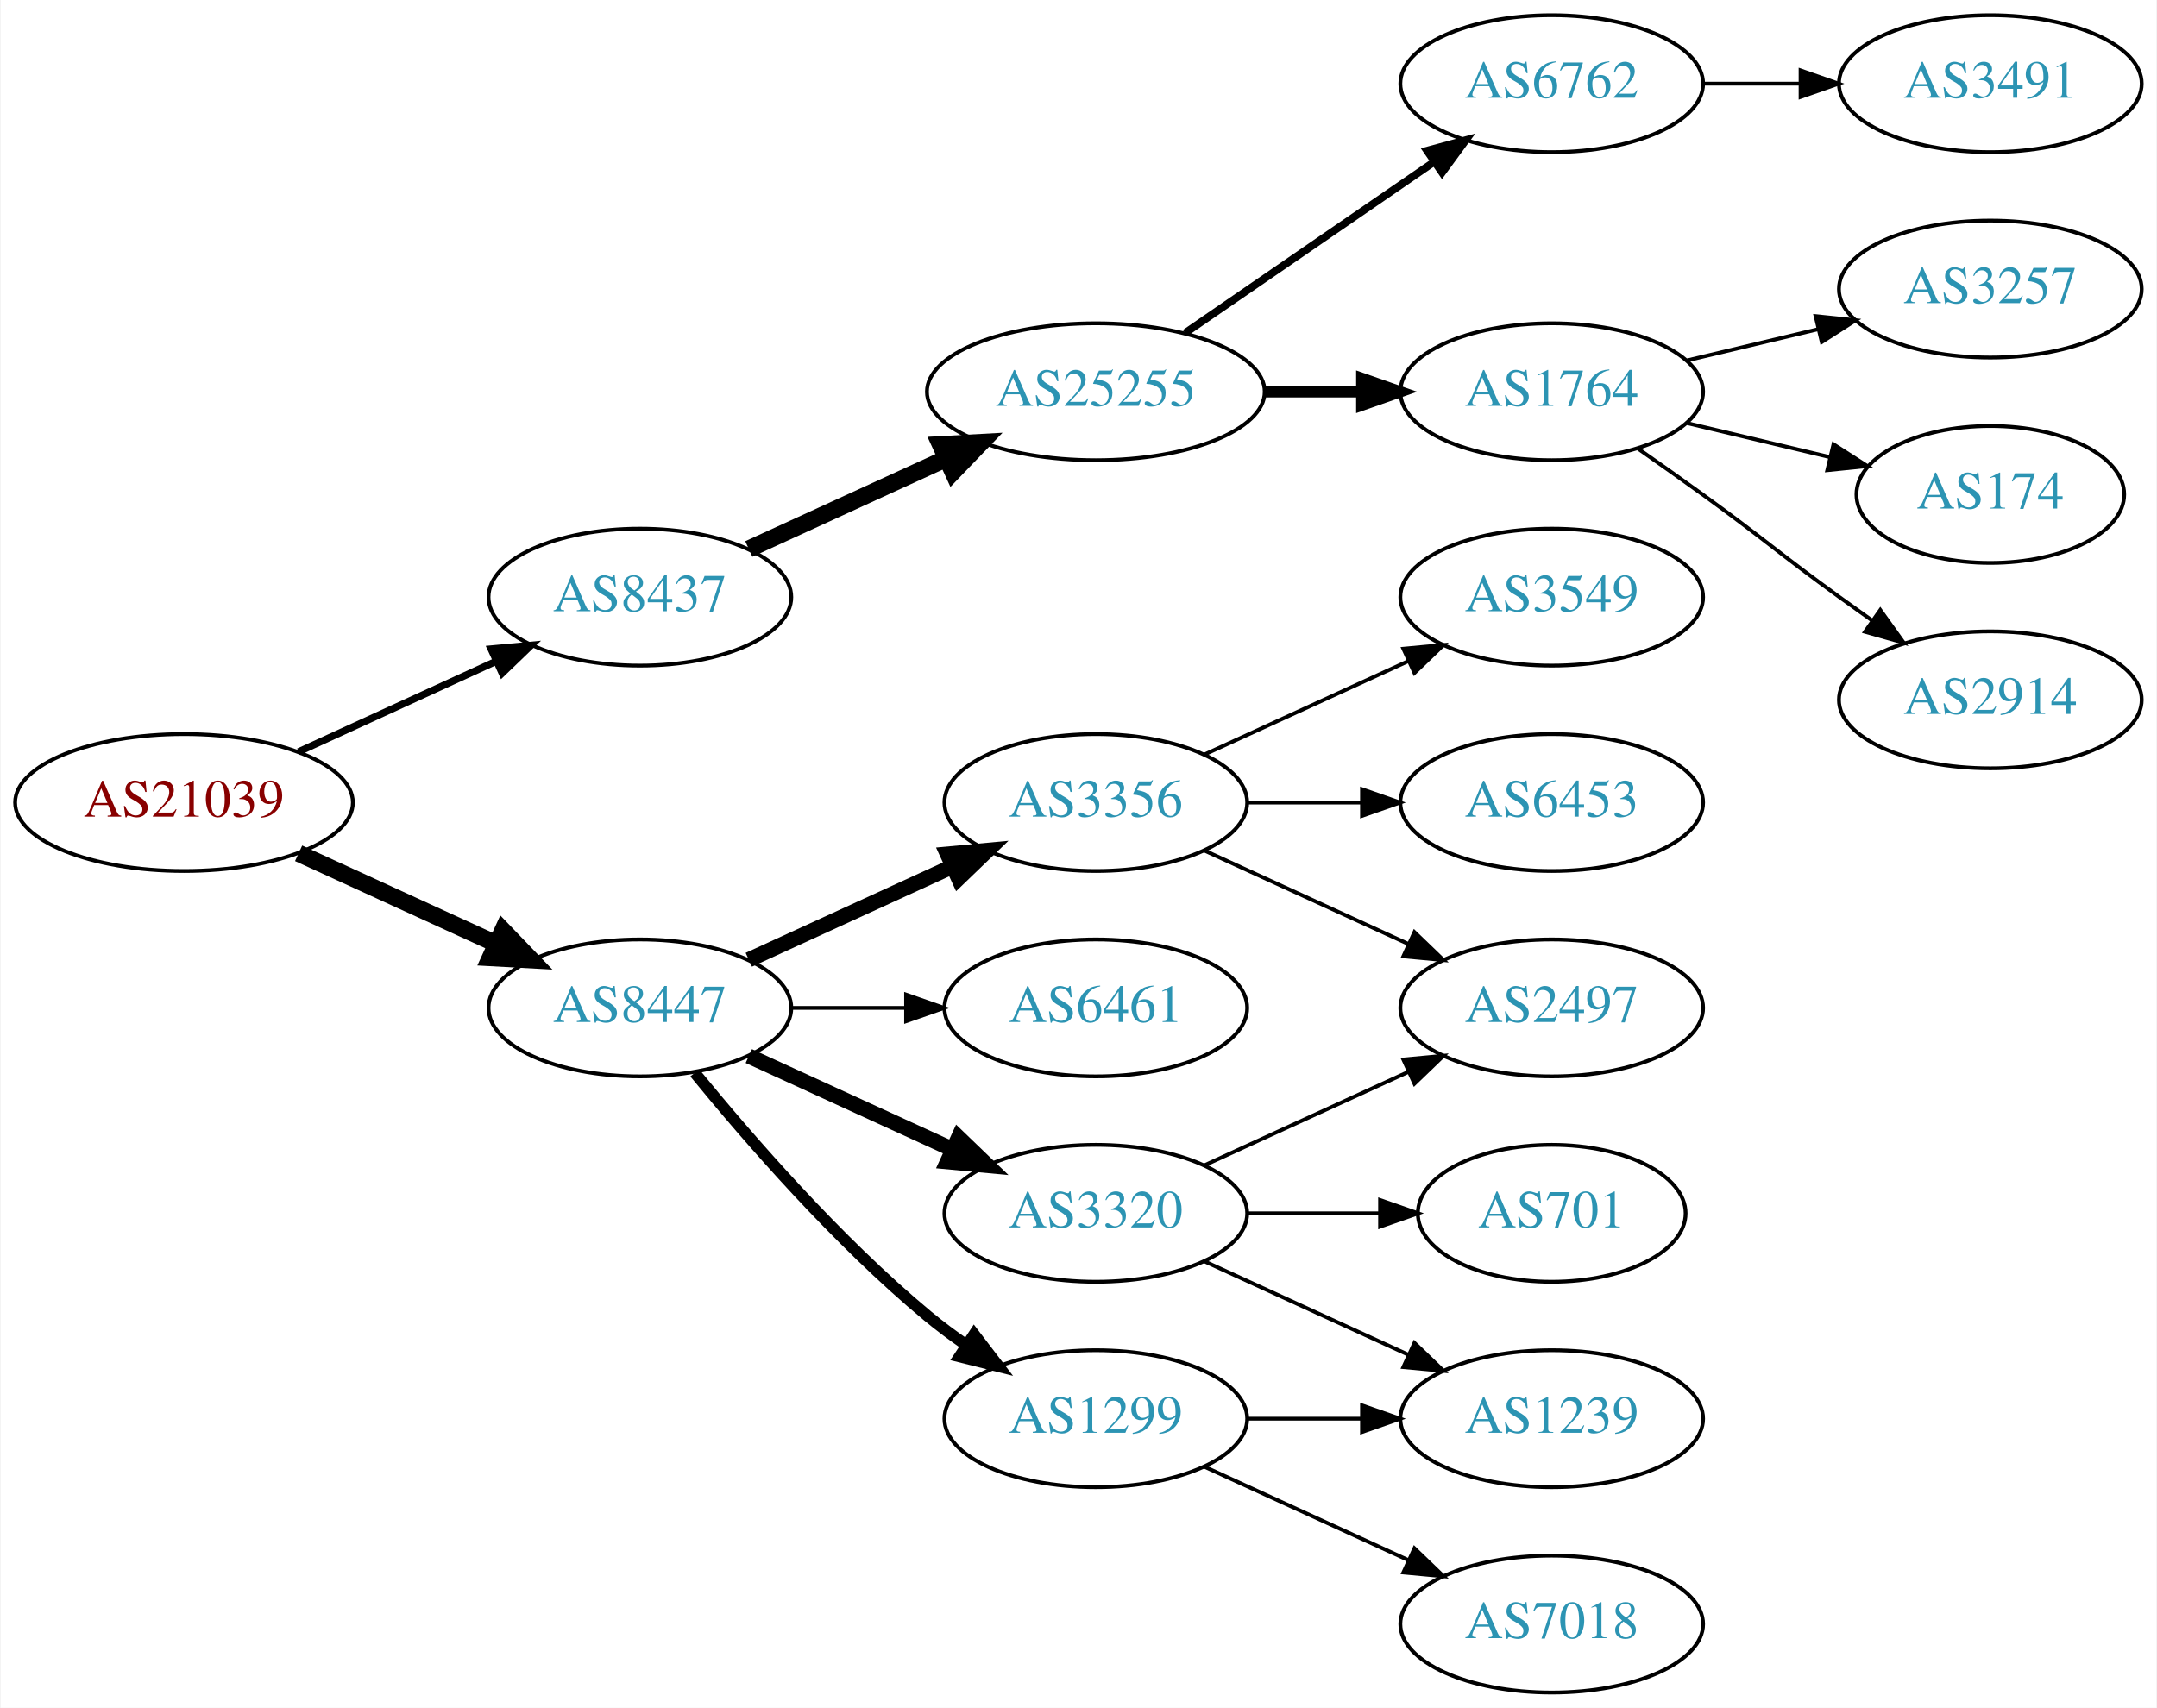
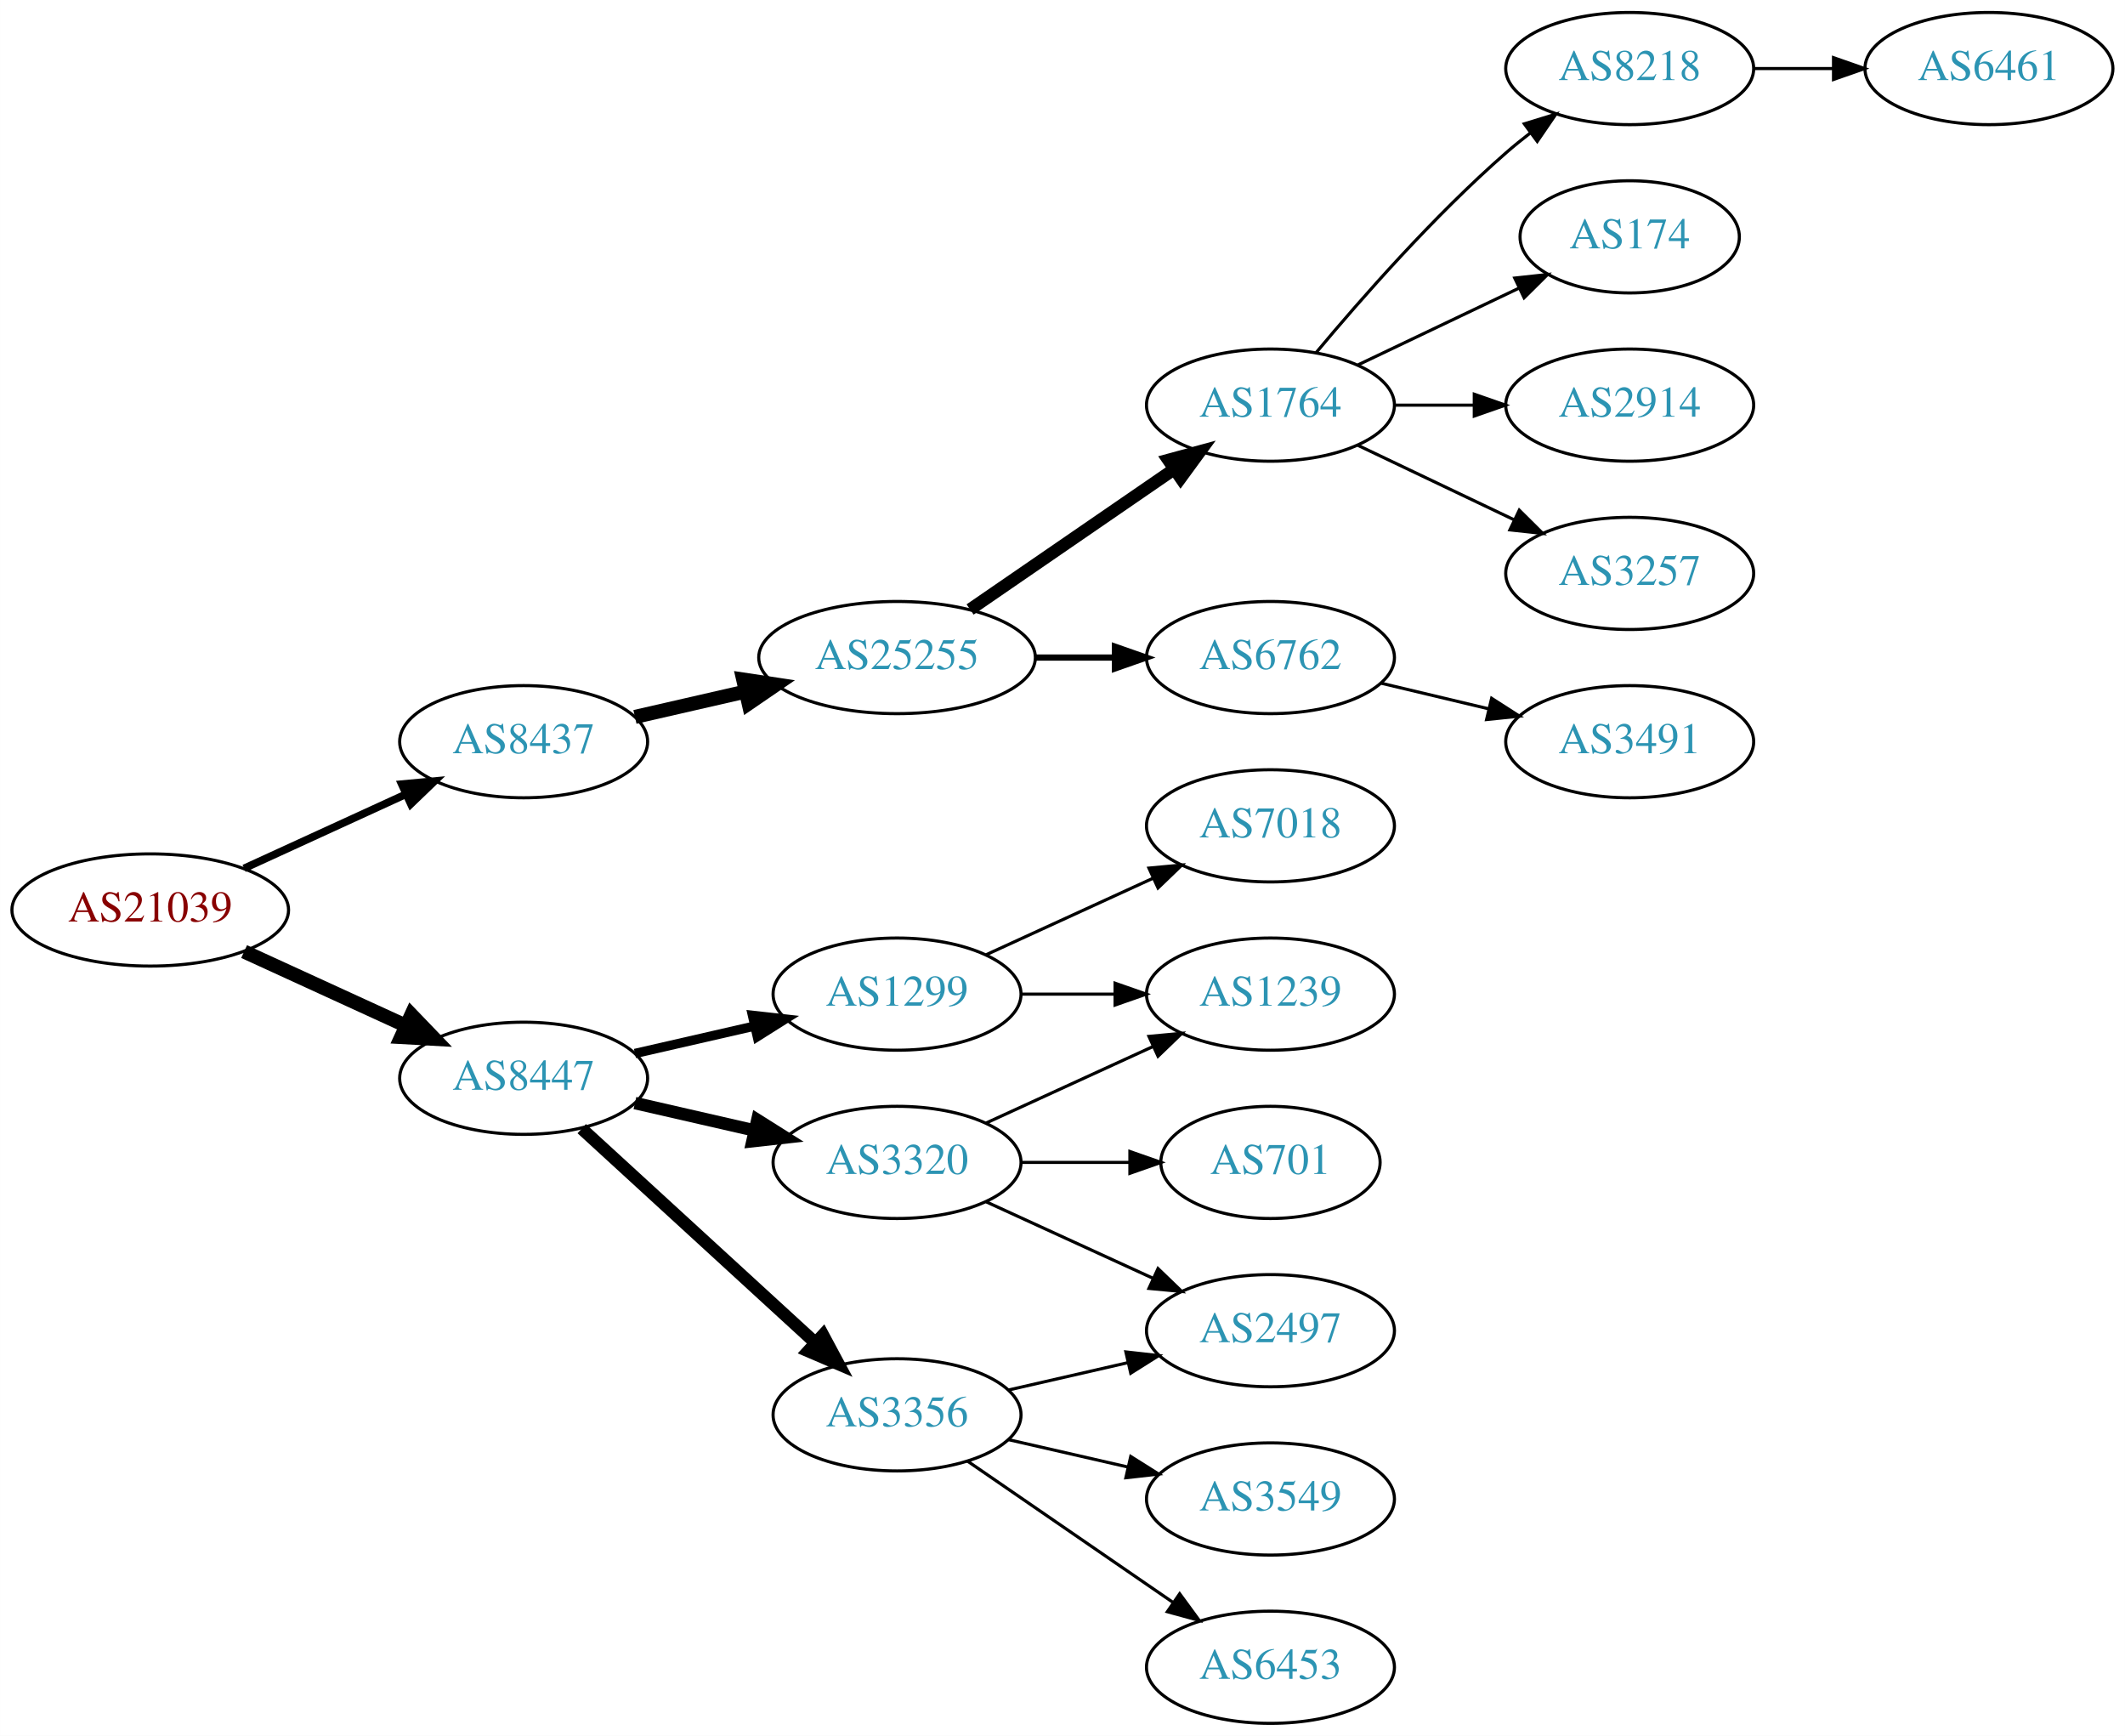
- <svg xmlns="http://www.w3.org/2000/svg" xmlns:xlink="http://www.w3.org/1999/xlink" width="567pt" height="449pt" viewBox="0.00 0.00 566.66 449.00">
-   <g id="graph0" class="graph" transform="scale(1 1) rotate(0) translate(4 445)">
-     <polygon fill="white" stroke="none" points="-4,4 -4,-445 562.663,-445 562.663,4 -4,4" />
+ <svg xmlns="http://www.w3.org/2000/svg" xmlns:xlink="http://www.w3.org/1999/xlink" width="682pt" height="557pt" viewBox="0.00 0.00 681.96 557.00">
+   <g id="graph0" class="graph" transform="scale(1 1) rotate(0) translate(4 553)">
+     <polygon fill="white" stroke="none" points="-4,4 -4,-553 677.956,-553 677.956,4 -4,4" />
    <g id="node1" class="node">
      <g id="a_node1">
        <a xlink:href="/asn/21039" xlink:title="AS21039 ~ Energie Steiermark Technik GmbH [AT]">
-           <ellipse fill="#ffffff" stroke="black" cx="44.196" cy="-234" rx="44.393" ry="18" />
-           <text text-anchor="middle" x="44.196" y="-230.3" font-family="Times,serif" font-size="14.00" fill="#880000">AS21039</text>
+           <ellipse fill="#ffffff" stroke="black" cx="44.196" cy="-261" rx="44.393" ry="18" />
+           <text text-anchor="middle" x="44.196" y="-257.3" font-family="Times,serif" font-size="14.00" fill="#880000">AS21039</text>
        </a>
      </g>
    </g>
    <g id="node2" class="node">
      <g id="a_node2">
        <a xlink:href="/asn/8437" xlink:title="AS8437 ~ Hutchison Drei Austria GmbH [AT]">
-           <ellipse fill="#ffffff" stroke="black" cx="164.039" cy="-288" rx="39.794" ry="18" />
-           <text text-anchor="middle" x="164.039" y="-284.3" font-family="Times,serif" font-size="14.00" fill="#2c94b3">AS8437</text>
+           <ellipse fill="#ffffff" stroke="black" cx="164.039" cy="-315" rx="39.794" ry="18" />
+           <text text-anchor="middle" x="164.039" y="-311.3" font-family="Times,serif" font-size="14.00" fill="#2c94b3">AS8437</text>
        </a>
      </g>
    </g>
    <g id="edge1" class="edge">
-       <path fill="none" stroke="black" stroke-width="1.875" d="M74.326,-247.348C89.937,-254.502 109.335,-263.391 126.007,-271.03" />
-       <polygon fill="black" stroke="black" stroke-width="1.875" points="124.91,-274.378 135.459,-275.362 127.826,-268.014 124.91,-274.378" />
+       <path fill="none" stroke="black" stroke-width="2.455" d="M74.326,-274.348C89.937,-281.502 109.335,-290.391 126.007,-298.03" />
+       <polygon fill="black" stroke="black" stroke-width="2.455" points="124.91,-301.378 135.459,-302.362 127.826,-295.014 124.91,-301.378" />
    </g>
    <g id="node3" class="node">
      <g id="a_node3">
        <a xlink:href="/asn/8447" xlink:title="AS8447 ~ A1 Telekom Austria AG [AT]">
-           <ellipse fill="#ffffff" stroke="black" cx="164.039" cy="-180" rx="39.794" ry="18" />
-           <text text-anchor="middle" x="164.039" y="-176.3" font-family="Times,serif" font-size="14.00" fill="#2c94b3">AS8447</text>
+           <ellipse fill="#ffffff" stroke="black" cx="164.039" cy="-207" rx="39.794" ry="18" />
+           <text text-anchor="middle" x="164.039" y="-203.3" font-family="Times,serif" font-size="14.00" fill="#2c94b3">AS8447</text>
        </a>
      </g>
    </g>
    <g id="edge2" class="edge">
-       <path fill="none" stroke="black" stroke-width="4.5" d="M74.326,-220.652C89.937,-213.498 109.335,-204.609 126.007,-196.97" />
-       <polygon fill="black" stroke="black" stroke-width="4.5" points="128.008,-200.384 135.459,-192.638 124.727,-193.225 128.008,-200.384" />
+       <path fill="none" stroke="black" stroke-width="4.5" d="M74.326,-247.652C89.937,-240.498 109.335,-231.609 126.007,-223.97" />
+       <polygon fill="black" stroke="black" stroke-width="4.5" points="128.008,-227.384 135.459,-219.638 124.727,-220.225 128.008,-227.384" />
    </g>
    <g id="node4" class="node">
      <g id="a_node4">
        <a xlink:href="/asn/25255" xlink:title="AS25255 ~ ==&gt; TELE2 AUSTRIA &lt;== [AT]">
          <ellipse fill="#ffffff" stroke="black" cx="283.881" cy="-342" rx="44.393" ry="18" />
          <text text-anchor="middle" x="283.881" y="-338.3" font-family="Times,serif" font-size="14.00" fill="#2c94b3">AS25255</text>
        </a>
      </g>
    </g>
    <g id="edge3" class="edge">
-       <path fill="none" stroke="black" stroke-width="4.5" d="M192.667,-300.661C208.165,-307.762 227.732,-316.728 244.678,-324.494" />
-       <polygon fill="black" stroke="black" stroke-width="4.5" points="243.05,-328.079 253.781,-328.665 246.33,-320.92 243.05,-328.079" />
-     </g>
-     <g id="node11" class="node">
-       <g id="a_node11">
-         <a xlink:href="/asn/3356" xlink:title="AS3356 ~ Level 3 Parent, LLC [US]">
-           <ellipse fill="#ffffff" stroke="black" cx="283.881" cy="-234" rx="39.794" ry="18" />
-           <text text-anchor="middle" x="283.881" y="-230.3" font-family="Times,serif" font-size="14.00" fill="#2c94b3">AS3356</text>
-         </a>
-       </g>
-     </g>
-     <g id="edge10" class="edge">
-       <path fill="none" stroke="black" stroke-width="4" d="M192.667,-192.661C208.624,-199.973 228.895,-209.261 246.178,-217.181" />
-       <polygon fill="black" stroke="black" stroke-width="4" points="244.876,-220.435 255.425,-221.419 247.793,-214.071 244.876,-220.435" />
-     </g>
-     <g id="node12" class="node">
-       <g id="a_node12">
-         <a xlink:href="/asn/1299" xlink:title="AS1299 ~ Telia Carrier [EU]">
-           <ellipse fill="#ffffff" stroke="black" cx="283.881" cy="-72" rx="39.794" ry="18" />
-           <text text-anchor="middle" x="283.881" y="-68.3" font-family="Times,serif" font-size="14.00" fill="#2c94b3">AS1299</text>
-         </a>
-       </g>
-     </g>
-     <g id="edge11" class="edge">
-       <path fill="none" stroke="black" stroke-width="3" d="M178.458,-162.935C192.572,-145.625 215.987,-118.655 239.685,-99 242.901,-96.332 246.402,-93.73 249.972,-91.259" />
-       <polygon fill="black" stroke="black" stroke-width="3" points="251.896,-94.183 258.329,-85.764 248.05,-88.334 251.896,-94.183" />
+       <path fill="none" stroke="black" stroke-width="4.5" d="M199.758,-322.955C210.896,-325.507 223.432,-328.379 235.325,-331.104" />
+       <polygon fill="black" stroke="black" stroke-width="4.5" points="234.492,-334.953 245.119,-333.348 236.251,-327.276 234.492,-334.953" />
    </g>
    <g id="node13" class="node">
      <g id="a_node13">
-         <a xlink:href="/asn/3320" xlink:title="AS3320 ~ DTAG [DE]">
-           <ellipse fill="#ffffff" stroke="black" cx="283.881" cy="-126" rx="39.794" ry="18" />
-           <text text-anchor="middle" x="283.881" y="-122.3" font-family="Times,serif" font-size="14.00" fill="#2c94b3">AS3320</text>
+         <a xlink:href="/asn/1299" xlink:title="AS1299 ~ Telia Carrier [EU]">
+           <ellipse fill="#ffffff" stroke="black" cx="283.881" cy="-234" rx="39.794" ry="18" />
+           <text text-anchor="middle" x="283.881" y="-230.3" font-family="Times,serif" font-size="14.00" fill="#2c94b3">AS1299</text>
        </a>
      </g>
    </g>
    <g id="edge12" class="edge">
-       <path fill="none" stroke="black" stroke-width="4" d="M192.667,-167.339C208.624,-160.027 228.895,-150.739 246.178,-142.819" />
-       <polygon fill="black" stroke="black" stroke-width="4" points="247.793,-145.929 255.425,-138.581 244.876,-139.565 247.793,-145.929" />
+       <path fill="none" stroke="black" stroke-width="3" d="M199.758,-214.955C211.758,-217.704 225.379,-220.825 238.071,-223.733" />
+       <polygon fill="black" stroke="black" stroke-width="3" points="237.474,-227.187 248.003,-226.009 239.037,-220.364 237.474,-227.187" />
    </g>
    <g id="node14" class="node">
      <g id="a_node14">
-         <a xlink:href="/asn/6461" xlink:title="AS6461 ~ Zayo Bandwidth [US]">
+         <a xlink:href="/asn/3356" xlink:title="AS3356 ~ Level 3 Parent, LLC [US]">
+           <ellipse fill="#ffffff" stroke="black" cx="283.881" cy="-99" rx="39.794" ry="18" />
+           <text text-anchor="middle" x="283.881" y="-95.3" font-family="Times,serif" font-size="14.00" fill="#2c94b3">AS3356</text>
+         </a>
+       </g>
+     </g>
+     <g id="edge13" class="edge">
+       <path fill="none" stroke="black" stroke-width="4" d="M182.681,-190.831C202.554,-172.618 235.016,-142.867 257.585,-122.183" />
+       <polygon fill="black" stroke="black" stroke-width="4" points="260.111,-124.616 265.118,-115.279 255.381,-119.455 260.111,-124.616" />
+     </g>
+     <g id="node15" class="node">
+       <g id="a_node15">
+         <a xlink:href="/asn/3320" xlink:title="AS3320 ~ DTAG [DE]">
          <ellipse fill="#ffffff" stroke="black" cx="283.881" cy="-180" rx="39.794" ry="18" />
-           <text text-anchor="middle" x="283.881" y="-176.3" font-family="Times,serif" font-size="14.00" fill="#2c94b3">AS6461</text>
-         </a>
-       </g>
-     </g>
-     <g id="edge13" class="edge">
-       <path fill="none" stroke="black" d="M203.951,-180C213.505,-180 223.854,-180 233.817,-180" />
-       <polygon fill="black" stroke="black" points="234.009,-183.5 244.009,-180 234.009,-176.5 234.009,-183.5" />
+           <text text-anchor="middle" x="283.881" y="-176.3" font-family="Times,serif" font-size="14.00" fill="#2c94b3">AS3320</text>
+         </a>
+       </g>
+     </g>
+     <g id="edge14" class="edge">
+       <path fill="none" stroke="black" stroke-width="4" d="M199.758,-199.045C211.758,-196.296 225.379,-193.175 238.071,-190.267" />
+       <polygon fill="black" stroke="black" stroke-width="4" points="239.037,-193.636 248.003,-187.991 237.474,-186.813 239.037,-193.636" />
    </g>
    <g id="node5" class="node">
      <g id="a_node5">
-         <a xlink:href="/asn/6762" xlink:title="AS6762 ~ TELECOM ITALIA SPARKLE S.p.A. [IT]">
+         <a xlink:href="/asn/1764" xlink:title="AS1764 ~ NEXTLAYER-AS [AT]">
          <ellipse fill="#ffffff" stroke="black" cx="403.724" cy="-423" rx="39.794" ry="18" />
-           <text text-anchor="middle" x="403.724" y="-419.3" font-family="Times,serif" font-size="14.00" fill="#2c94b3">AS6762</text>
+           <text text-anchor="middle" x="403.724" y="-419.3" font-family="Times,serif" font-size="14.00" fill="#2c94b3">AS1764</text>
        </a>
      </g>
    </g>
    <g id="edge4" class="edge">
-       <path fill="none" stroke="black" stroke-width="2" d="M307.324,-357.426C325.905,-370.198 352.466,-388.455 372.846,-402.463" />
-       <polygon fill="black" stroke="black" stroke-width="2" points="370.936,-405.398 381.16,-408.178 374.902,-399.629 370.936,-405.398" />
+       <path fill="none" stroke="black" stroke-width="4" d="M307.324,-357.426C325.905,-370.198 352.466,-388.455 372.846,-402.463" />
+       <polygon fill="black" stroke="black" stroke-width="4" points="370.936,-405.398 381.16,-408.178 374.902,-399.629 370.936,-405.398" />
    </g>
    <g id="node6" class="node">
      <g id="a_node6">
-         <a xlink:href="/asn/1764" xlink:title="AS1764 ~ NEXTLAYER-AS [AT]">
+         <a xlink:href="/asn/6762" xlink:title="AS6762 ~ TELECOM ITALIA SPARKLE S.p.A. [IT]">
          <ellipse fill="#ffffff" stroke="black" cx="403.724" cy="-342" rx="39.794" ry="18" />
-           <text text-anchor="middle" x="403.724" y="-338.3" font-family="Times,serif" font-size="14.00" fill="#2c94b3">AS1764</text>
+           <text text-anchor="middle" x="403.724" y="-338.3" font-family="Times,serif" font-size="14.00" fill="#2c94b3">AS6762</text>
        </a>
      </g>
    </g>
    <g id="edge5" class="edge">
-       <path fill="none" stroke="black" stroke-width="3" d="M328.092,-342C336.405,-342 345.168,-342 353.65,-342" />
-       <polygon fill="black" stroke="black" stroke-width="3" points="353.809,-345.5 363.809,-342 353.809,-338.5 353.809,-345.5" />
+       <path fill="none" stroke="black" stroke-width="2" d="M328.092,-342C336.405,-342 345.168,-342 353.65,-342" />
+       <polygon fill="black" stroke="black" stroke-width="2" points="353.809,-345.5 363.809,-342 353.809,-338.5 353.809,-345.5" />
+     </g>
+     <g id="node7" class="node">
+       <g id="a_node7">
+         <a xlink:href="/asn/8218" xlink:title="AS8218 ~ legacy Neotelecoms [FR]">
+           <ellipse fill="#ffffff" stroke="black" cx="519.017" cy="-531" rx="39.794" ry="18" />
+           <text text-anchor="middle" x="519.017" y="-527.3" font-family="Times,serif" font-size="14.00" fill="#2c94b3">AS8218</text>
+         </a>
+       </g>
+     </g>
+     <g id="edge6" class="edge">
+       <path fill="none" stroke="black" d="M418.354,-439.817C432.636,-456.929 456.183,-483.745 479.37,-504 481.836,-506.154 484.475,-508.294 487.172,-510.372" />
+       <polygon fill="black" stroke="black" points="485.197,-513.264 495.326,-516.37 489.345,-507.625 485.197,-513.264" />
+     </g>
+     <g id="node8" class="node">
+       <g id="a_node8">
+         <a xlink:href="/asn/174" xlink:title="AS174 ~ Cogent Communications [US]">
+           <ellipse fill="#ffffff" stroke="black" cx="519.017" cy="-477" rx="35.194" ry="18" />
+           <text text-anchor="middle" x="519.017" y="-473.3" font-family="Times,serif" font-size="14.00" fill="#2c94b3">AS174</text>
+         </a>
+       </g>
+     </g>
+     <g id="edge7" class="edge">
+       <path fill="none" stroke="black" d="M431.86,-435.934C447.292,-443.29 466.778,-452.577 483.313,-460.459" />
+       <polygon fill="black" stroke="black" points="482.121,-463.768 492.654,-464.911 485.133,-457.449 482.121,-463.768" />
+     </g>
+     <g id="node9" class="node">
+       <g id="a_node9">
+         <a xlink:href="/asn/2914" xlink:title="AS2914 ~ NTT America, Inc. [US]">
+           <ellipse fill="#ffffff" stroke="black" cx="519.017" cy="-423" rx="39.794" ry="18" />
+           <text text-anchor="middle" x="519.017" y="-419.3" font-family="Times,serif" font-size="14.00" fill="#2c94b3">AS2914</text>
+         </a>
+       </g>
+     </g>
+     <g id="edge8" class="edge">
+       <path fill="none" stroke="black" d="M443.396,-423C451.599,-423 460.363,-423 468.895,-423" />
+       <polygon fill="black" stroke="black" points="469.134,-426.5 479.134,-423 469.134,-419.5 469.134,-426.5" />
    </g>
    <g id="node10" class="node">
      <g id="a_node10">
-         <a xlink:href="/asn/3491" xlink:title="AS3491 ~ PCCW Global, Inc. [US]">
-           <ellipse fill="#ffffff" stroke="black" cx="519.017" cy="-423" rx="39.794" ry="18" />
-           <text text-anchor="middle" x="519.017" y="-419.3" font-family="Times,serif" font-size="14.00" fill="#2c94b3">AS3491</text>
-         </a>
-       </g>
-     </g>
-     <g id="edge9" class="edge">
-       <path fill="none" stroke="black" d="M443.396,-423C451.599,-423 460.363,-423 468.895,-423" />
-       <polygon fill="black" stroke="black" points="469.134,-426.5 479.134,-423 469.134,-419.5 469.134,-426.5" />
-     </g>
-     <g id="node7" class="node">
-       <g id="a_node7">
-         <a xlink:href="/asn/2914" xlink:title="AS2914 ~ NTT America, Inc. [US]">
-           <ellipse fill="#ffffff" stroke="black" cx="519.017" cy="-261" rx="39.794" ry="18" />
-           <text text-anchor="middle" x="519.017" y="-257.3" font-family="Times,serif" font-size="14.00" fill="#2c94b3">AS2914</text>
-         </a>
-       </g>
-     </g>
-     <g id="edge6" class="edge">
-       <path fill="none" stroke="black" d="M426.481,-326.991C432.015,-323.121 437.934,-318.936 443.37,-315 459.57,-303.271 463.17,-299.729 479.37,-288 482.173,-285.971 485.105,-283.875 488.045,-281.79" />
-       <polygon fill="black" stroke="black" points="490.096,-284.627 496.26,-276.009 486.068,-278.903 490.096,-284.627" />
-     </g>
-     <g id="node8" class="node">
-       <g id="a_node8">
        <a xlink:href="/asn/3257" xlink:title="AS3257 ~ GTT [DE]">
          <ellipse fill="#ffffff" stroke="black" cx="519.017" cy="-369" rx="39.794" ry="18" />
          <text text-anchor="middle" x="519.017" y="-365.3" font-family="Times,serif" font-size="14.00" fill="#2c94b3">AS3257</text>
        </a>
      </g>
    </g>
-     <g id="edge7" class="edge">
-       <path fill="none" stroke="black" d="M439.331,-350.248C450.202,-352.838 462.357,-355.735 473.799,-358.462" />
-       <polygon fill="black" stroke="black" points="473.082,-361.889 483.621,-360.803 474.705,-355.08 473.082,-361.889" />
-     </g>
-     <g id="node9" class="node">
-       <g id="a_node9">
-         <a xlink:href="/asn/174" xlink:title="AS174 ~ Cogent Communications [US]">
-           <ellipse fill="#ffffff" stroke="black" cx="519.017" cy="-315" rx="35.194" ry="18" />
-           <text text-anchor="middle" x="519.017" y="-311.3" font-family="Times,serif" font-size="14.00" fill="#2c94b3">AS174</text>
-         </a>
-       </g>
-     </g>
-     <g id="edge8" class="edge">
-       <path fill="none" stroke="black" d="M439.331,-333.752C451.125,-330.942 464.43,-327.771 476.698,-324.847" />
-       <polygon fill="black" stroke="black" points="477.787,-328.186 486.703,-322.463 476.164,-321.376 477.787,-328.186" />
+     <g id="edge9" class="edge">
+       <path fill="none" stroke="black" d="M431.86,-410.066C446.854,-402.919 465.675,-393.948 481.898,-386.215" />
+       <polygon fill="black" stroke="black" points="483.581,-389.291 491.102,-381.829 480.569,-382.972 483.581,-389.291" />
+     </g>
+     <g id="node12" class="node">
+       <g id="a_node12">
+         <a xlink:href="/asn/3491" xlink:title="AS3491 ~ PCCW Global, Inc. [US]">
+           <ellipse fill="#ffffff" stroke="black" cx="519.017" cy="-315" rx="39.794" ry="18" />
+           <text text-anchor="middle" x="519.017" y="-311.3" font-family="Times,serif" font-size="14.00" fill="#2c94b3">AS3491</text>
+         </a>
+       </g>
+     </g>
+     <g id="edge11" class="edge">
+       <path fill="none" stroke="black" d="M439.331,-333.752C450.202,-331.162 462.357,-328.265 473.799,-325.538" />
+       <polygon fill="black" stroke="black" points="474.705,-328.92 483.621,-323.197 473.082,-322.111 474.705,-328.92" />
+     </g>
+     <g id="node11" class="node">
+       <g id="a_node11">
+         <a xlink:href="/asn/6461" xlink:title="AS6461 ~ Zayo Bandwidth [US]">
+           <ellipse fill="#ffffff" stroke="black" cx="634.31" cy="-531" rx="39.794" ry="18" />
+           <text text-anchor="middle" x="634.31" y="-527.3" font-family="Times,serif" font-size="14.00" fill="#2c94b3">AS6461</text>
+         </a>
+       </g>
+     </g>
+     <g id="edge10" class="edge">
+       <path fill="none" stroke="black" d="M558.689,-531C566.892,-531 575.656,-531 584.188,-531" />
+       <polygon fill="black" stroke="black" points="584.427,-534.5 594.427,-531 584.427,-527.5 584.427,-534.5" />
+     </g>
+     <g id="node16" class="node">
+       <g id="a_node16">
+         <a xlink:href="/asn/7018" xlink:title="AS7018 ~ AT&amp;T Services, Inc. [US]">
+           <ellipse fill="#ffffff" stroke="black" cx="403.724" cy="-288" rx="39.794" ry="18" />
+           <text text-anchor="middle" x="403.724" y="-284.3" font-family="Times,serif" font-size="14.00" fill="#2c94b3">AS7018</text>
+         </a>
+       </g>
+     </g>
+     <g id="edge15" class="edge">
+       <path fill="none" stroke="black" d="M312.51,-246.661C328.467,-253.973 348.738,-263.261 366.02,-271.181" />
+       <polygon fill="black" stroke="black" points="364.719,-274.435 375.268,-275.419 367.635,-268.071 364.719,-274.435" />
    </g>
    <g id="node17" class="node">
      <g id="a_node17">
-         <a xlink:href="/asn/2497" xlink:title="AS2497 ~ Internet Initiative Japan Inc. [JP]">
-           <ellipse fill="#ffffff" stroke="black" cx="403.724" cy="-180" rx="39.794" ry="18" />
-           <text text-anchor="middle" x="403.724" y="-176.3" font-family="Times,serif" font-size="14.00" fill="#2c94b3">AS2497</text>
-         </a>
-       </g>
-     </g>
-     <g id="edge19" class="edge">
-       <path fill="none" stroke="black" d="M312.51,-221.339C328.467,-214.027 348.738,-204.739 366.02,-196.819" />
-       <polygon fill="black" stroke="black" points="367.635,-199.929 375.268,-192.581 364.719,-193.565 367.635,-199.929" />
+         <a xlink:href="/asn/1239" xlink:title="AS1239 ~ Sprint [US]">
+           <ellipse fill="#ffffff" stroke="black" cx="403.724" cy="-234" rx="39.794" ry="18" />
+           <text text-anchor="middle" x="403.724" y="-230.3" font-family="Times,serif" font-size="14.00" fill="#2c94b3">AS1239</text>
+         </a>
+       </g>
+     </g>
+     <g id="edge16" class="edge">
+       <path fill="none" stroke="black" d="M323.794,-234C333.347,-234 343.697,-234 353.659,-234" />
+       <polygon fill="black" stroke="black" points="353.852,-237.5 363.852,-234 353.852,-230.5 353.852,-237.5" />
+     </g>
+     <g id="node18" class="node">
+       <g id="a_node18">
+         <a xlink:href="/asn/3549" xlink:title="AS3549 ~ Level 3 Parent, LLC [US]">
+           <ellipse fill="#ffffff" stroke="black" cx="403.724" cy="-72" rx="39.794" ry="18" />
+           <text text-anchor="middle" x="403.724" y="-68.3" font-family="Times,serif" font-size="14.00" fill="#2c94b3">AS3549</text>
+         </a>
+       </g>
+     </g>
+     <g id="edge17" class="edge">
+       <path fill="none" stroke="black" d="M319.6,-91.045C331.6,-88.296 345.221,-85.175 357.914,-82.267" />
+       <polygon fill="black" stroke="black" points="358.88,-85.636 367.845,-79.991 357.316,-78.813 358.88,-85.636" />
    </g>
    <g id="node19" class="node">
      <g id="a_node19">
-         <a xlink:href="/asn/3549" xlink:title="AS3549 ~ Level 3 Parent, LLC [US]">
-           <ellipse fill="#ffffff" stroke="black" cx="403.724" cy="-288" rx="39.794" ry="18" />
-           <text text-anchor="middle" x="403.724" y="-284.3" font-family="Times,serif" font-size="14.00" fill="#2c94b3">AS3549</text>
-         </a>
-       </g>
-     </g>
-     <g id="edge20" class="edge">
-       <path fill="none" stroke="black" d="M312.51,-246.661C328.467,-253.973 348.738,-263.261 366.02,-271.181" />
-       <polygon fill="black" stroke="black" points="364.719,-274.435 375.268,-275.419 367.635,-268.071 364.719,-274.435" />
+         <a xlink:href="/asn/2497" xlink:title="AS2497 ~ Internet Initiative Japan Inc. [JP]">
+           <ellipse fill="#ffffff" stroke="black" cx="403.724" cy="-126" rx="39.794" ry="18" />
+           <text text-anchor="middle" x="403.724" y="-122.3" font-family="Times,serif" font-size="14.00" fill="#2c94b3">AS2497</text>
+         </a>
+       </g>
+     </g>
+     <g id="edge18" class="edge">
+       <path fill="none" stroke="black" d="M319.6,-106.955C331.6,-109.704 345.221,-112.825 357.914,-115.733" />
+       <polygon fill="black" stroke="black" points="357.316,-119.187 367.845,-118.009 358.88,-112.364 357.316,-119.187" />
    </g>
    <g id="node20" class="node">
      <g id="a_node20">
        <a xlink:href="/asn/6453" xlink:title="AS6453 ~ TATA COMMUNICATIONS (AMERICA) INC [US]">
-           <ellipse fill="#ffffff" stroke="black" cx="403.724" cy="-234" rx="39.794" ry="18" />
-           <text text-anchor="middle" x="403.724" y="-230.3" font-family="Times,serif" font-size="14.00" fill="#2c94b3">AS6453</text>
-         </a>
-       </g>
+           <ellipse fill="#ffffff" stroke="black" cx="403.724" cy="-18" rx="39.794" ry="18" />
+           <text text-anchor="middle" x="403.724" y="-14.3" font-family="Times,serif" font-size="14.00" fill="#2c94b3">AS6453</text>
+         </a>
+       </g>
+     </g>
+     <g id="edge19" class="edge">
+       <path fill="none" stroke="black" d="M306.495,-84.143C324.984,-71.435 351.798,-53.005 372.427,-38.825" />
+       <polygon fill="black" stroke="black" points="374.589,-41.586 380.848,-33.037 370.624,-35.817 374.589,-41.586" />
+     </g>
+     <g id="edge22" class="edge">
+       <path fill="none" stroke="black" d="M312.51,-192.661C328.467,-199.973 348.738,-209.261 366.02,-217.181" />
+       <polygon fill="black" stroke="black" points="364.719,-220.435 375.268,-221.419 367.635,-214.071 364.719,-220.435" />
    </g>
    <g id="edge21" class="edge">
-       <path fill="none" stroke="black" d="M323.794,-234C333.347,-234 343.697,-234 353.659,-234" />
-       <polygon fill="black" stroke="black" points="353.852,-237.5 363.852,-234 353.852,-230.5 353.852,-237.5" />
-     </g>
-     <g id="node15" class="node">
-       <g id="a_node15">
-         <a xlink:href="/asn/7018" xlink:title="AS7018 ~ AT&amp;T Services, Inc. [US]">
-           <ellipse fill="#ffffff" stroke="black" cx="403.724" cy="-18" rx="39.794" ry="18" />
-           <text text-anchor="middle" x="403.724" y="-14.3" font-family="Times,serif" font-size="14.00" fill="#2c94b3">AS7018</text>
-         </a>
-       </g>
-     </g>
-     <g id="edge14" class="edge">
-       <path fill="none" stroke="black" d="M312.51,-59.339C328.467,-52.027 348.738,-42.739 366.02,-34.819" />
-       <polygon fill="black" stroke="black" points="367.635,-37.929 375.268,-30.581 364.719,-31.565 367.635,-37.929" />
-     </g>
-     <g id="node16" class="node">
-       <g id="a_node16">
-         <a xlink:href="/asn/1239" xlink:title="AS1239 ~ Sprint [US]">
-           <ellipse fill="#ffffff" stroke="black" cx="403.724" cy="-72" rx="39.794" ry="18" />
-           <text text-anchor="middle" x="403.724" y="-68.3" font-family="Times,serif" font-size="14.00" fill="#2c94b3">AS1239</text>
-         </a>
-       </g>
-     </g>
-     <g id="edge15" class="edge">
-       <path fill="none" stroke="black" d="M323.794,-72C333.347,-72 343.697,-72 353.659,-72" />
-       <polygon fill="black" stroke="black" points="353.852,-75.5 363.852,-72 353.852,-68.5 353.852,-75.5" />
-     </g>
-     <g id="edge16" class="edge">
-       <path fill="none" stroke="black" d="M312.51,-113.339C328.467,-106.027 348.738,-96.739 366.02,-88.819" />
-       <polygon fill="black" stroke="black" points="367.635,-91.929 375.268,-84.581 364.719,-85.565 367.635,-91.929" />
-     </g>
-     <g id="edge17" class="edge">
-       <path fill="none" stroke="black" d="M312.51,-138.661C328.467,-145.973 348.738,-155.261 366.02,-163.181" />
-       <polygon fill="black" stroke="black" points="364.719,-166.435 375.268,-167.419 367.635,-160.071 364.719,-166.435" />
-     </g>
-     <g id="node18" class="node">
-       <g id="a_node18">
+       <path fill="none" stroke="black" d="M312.51,-167.339C328.467,-160.027 348.738,-150.739 366.02,-142.819" />
+       <polygon fill="black" stroke="black" points="367.635,-145.929 375.268,-138.581 364.719,-139.565 367.635,-145.929" />
+     </g>
+     <g id="node21" class="node">
+       <g id="a_node21">
        <a xlink:href="/asn/701" xlink:title="AS701 ~ UUNET [US]">
-           <ellipse fill="#ffffff" stroke="black" cx="403.724" cy="-126" rx="35.194" ry="18" />
-           <text text-anchor="middle" x="403.724" y="-122.3" font-family="Times,serif" font-size="14.00" fill="#2c94b3">AS701</text>
-         </a>
-       </g>
-     </g>
-     <g id="edge18" class="edge">
-       <path fill="none" stroke="black" d="M323.794,-126C334.881,-126 347.04,-126 358.422,-126" />
-       <polygon fill="black" stroke="black" points="358.604,-129.5 368.604,-126 358.604,-122.5 358.604,-129.5" />
+           <ellipse fill="#ffffff" stroke="black" cx="403.724" cy="-180" rx="35.194" ry="18" />
+           <text text-anchor="middle" x="403.724" y="-176.3" font-family="Times,serif" font-size="14.00" fill="#2c94b3">AS701</text>
+         </a>
+       </g>
+     </g>
+     <g id="edge20" class="edge">
+       <path fill="none" stroke="black" d="M323.794,-180C334.881,-180 347.04,-180 358.422,-180" />
+       <polygon fill="black" stroke="black" points="358.604,-183.5 368.604,-180 358.604,-176.5 358.604,-183.5" />
    </g>
  </g>
</svg>
